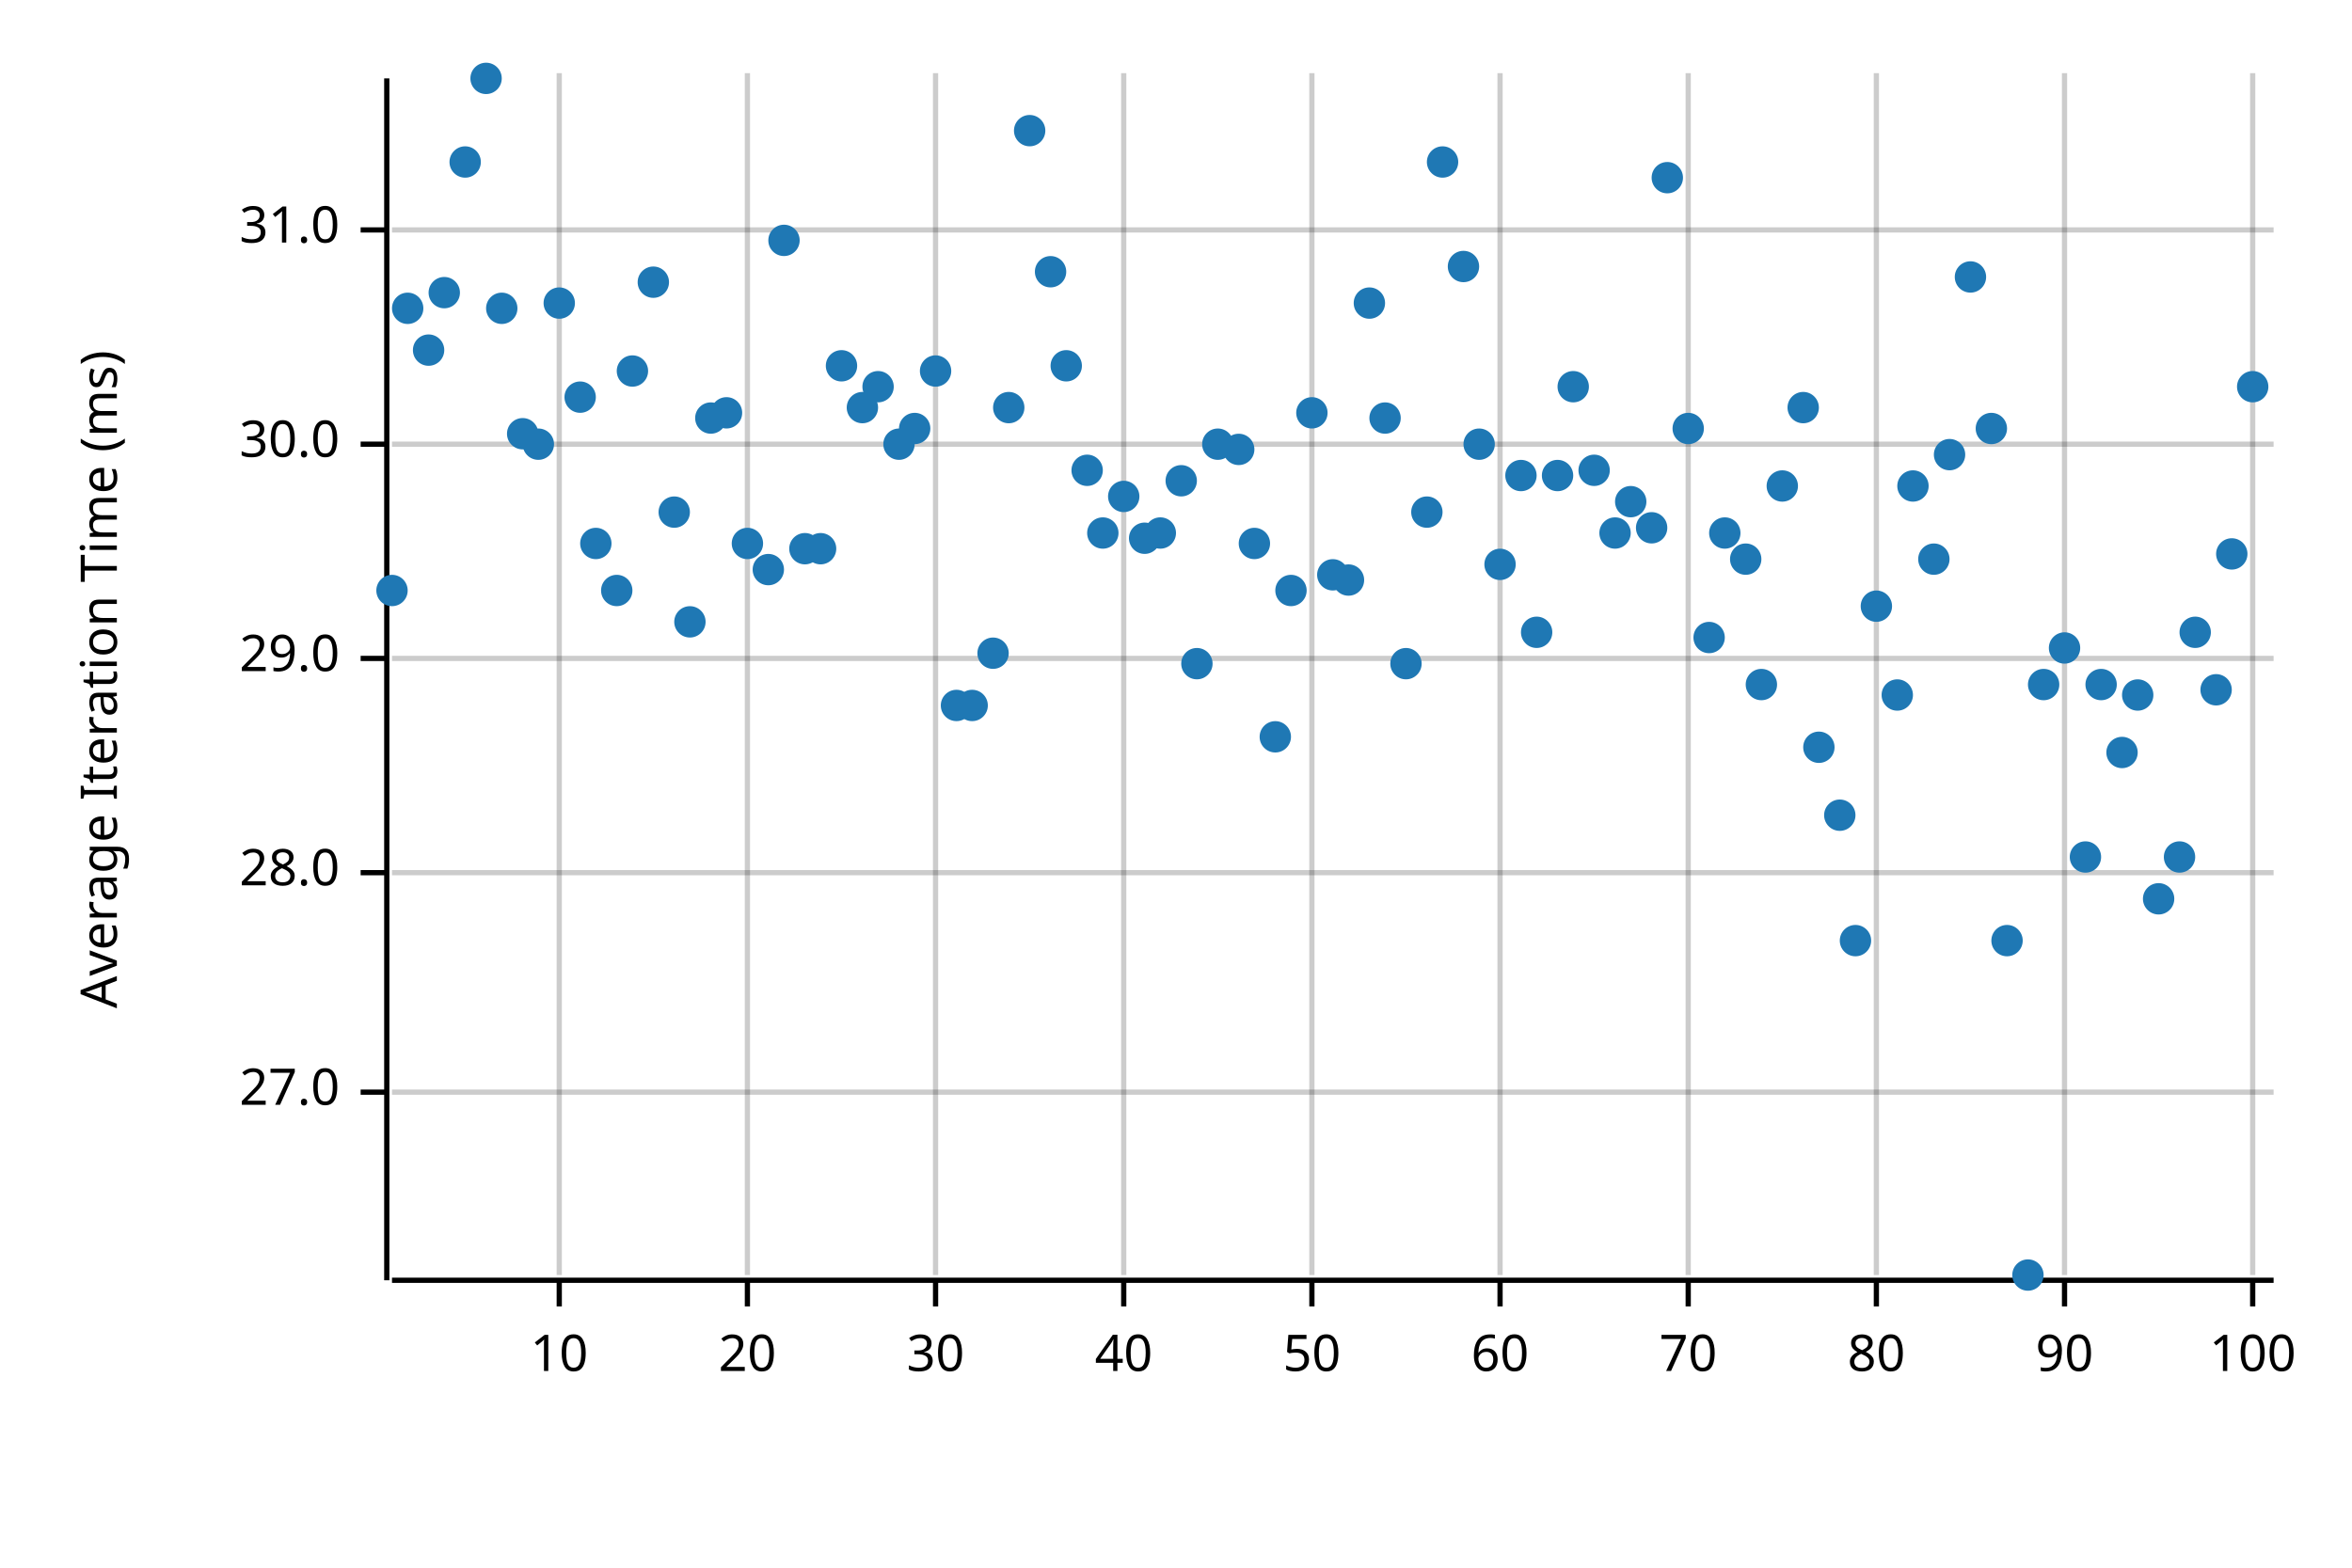
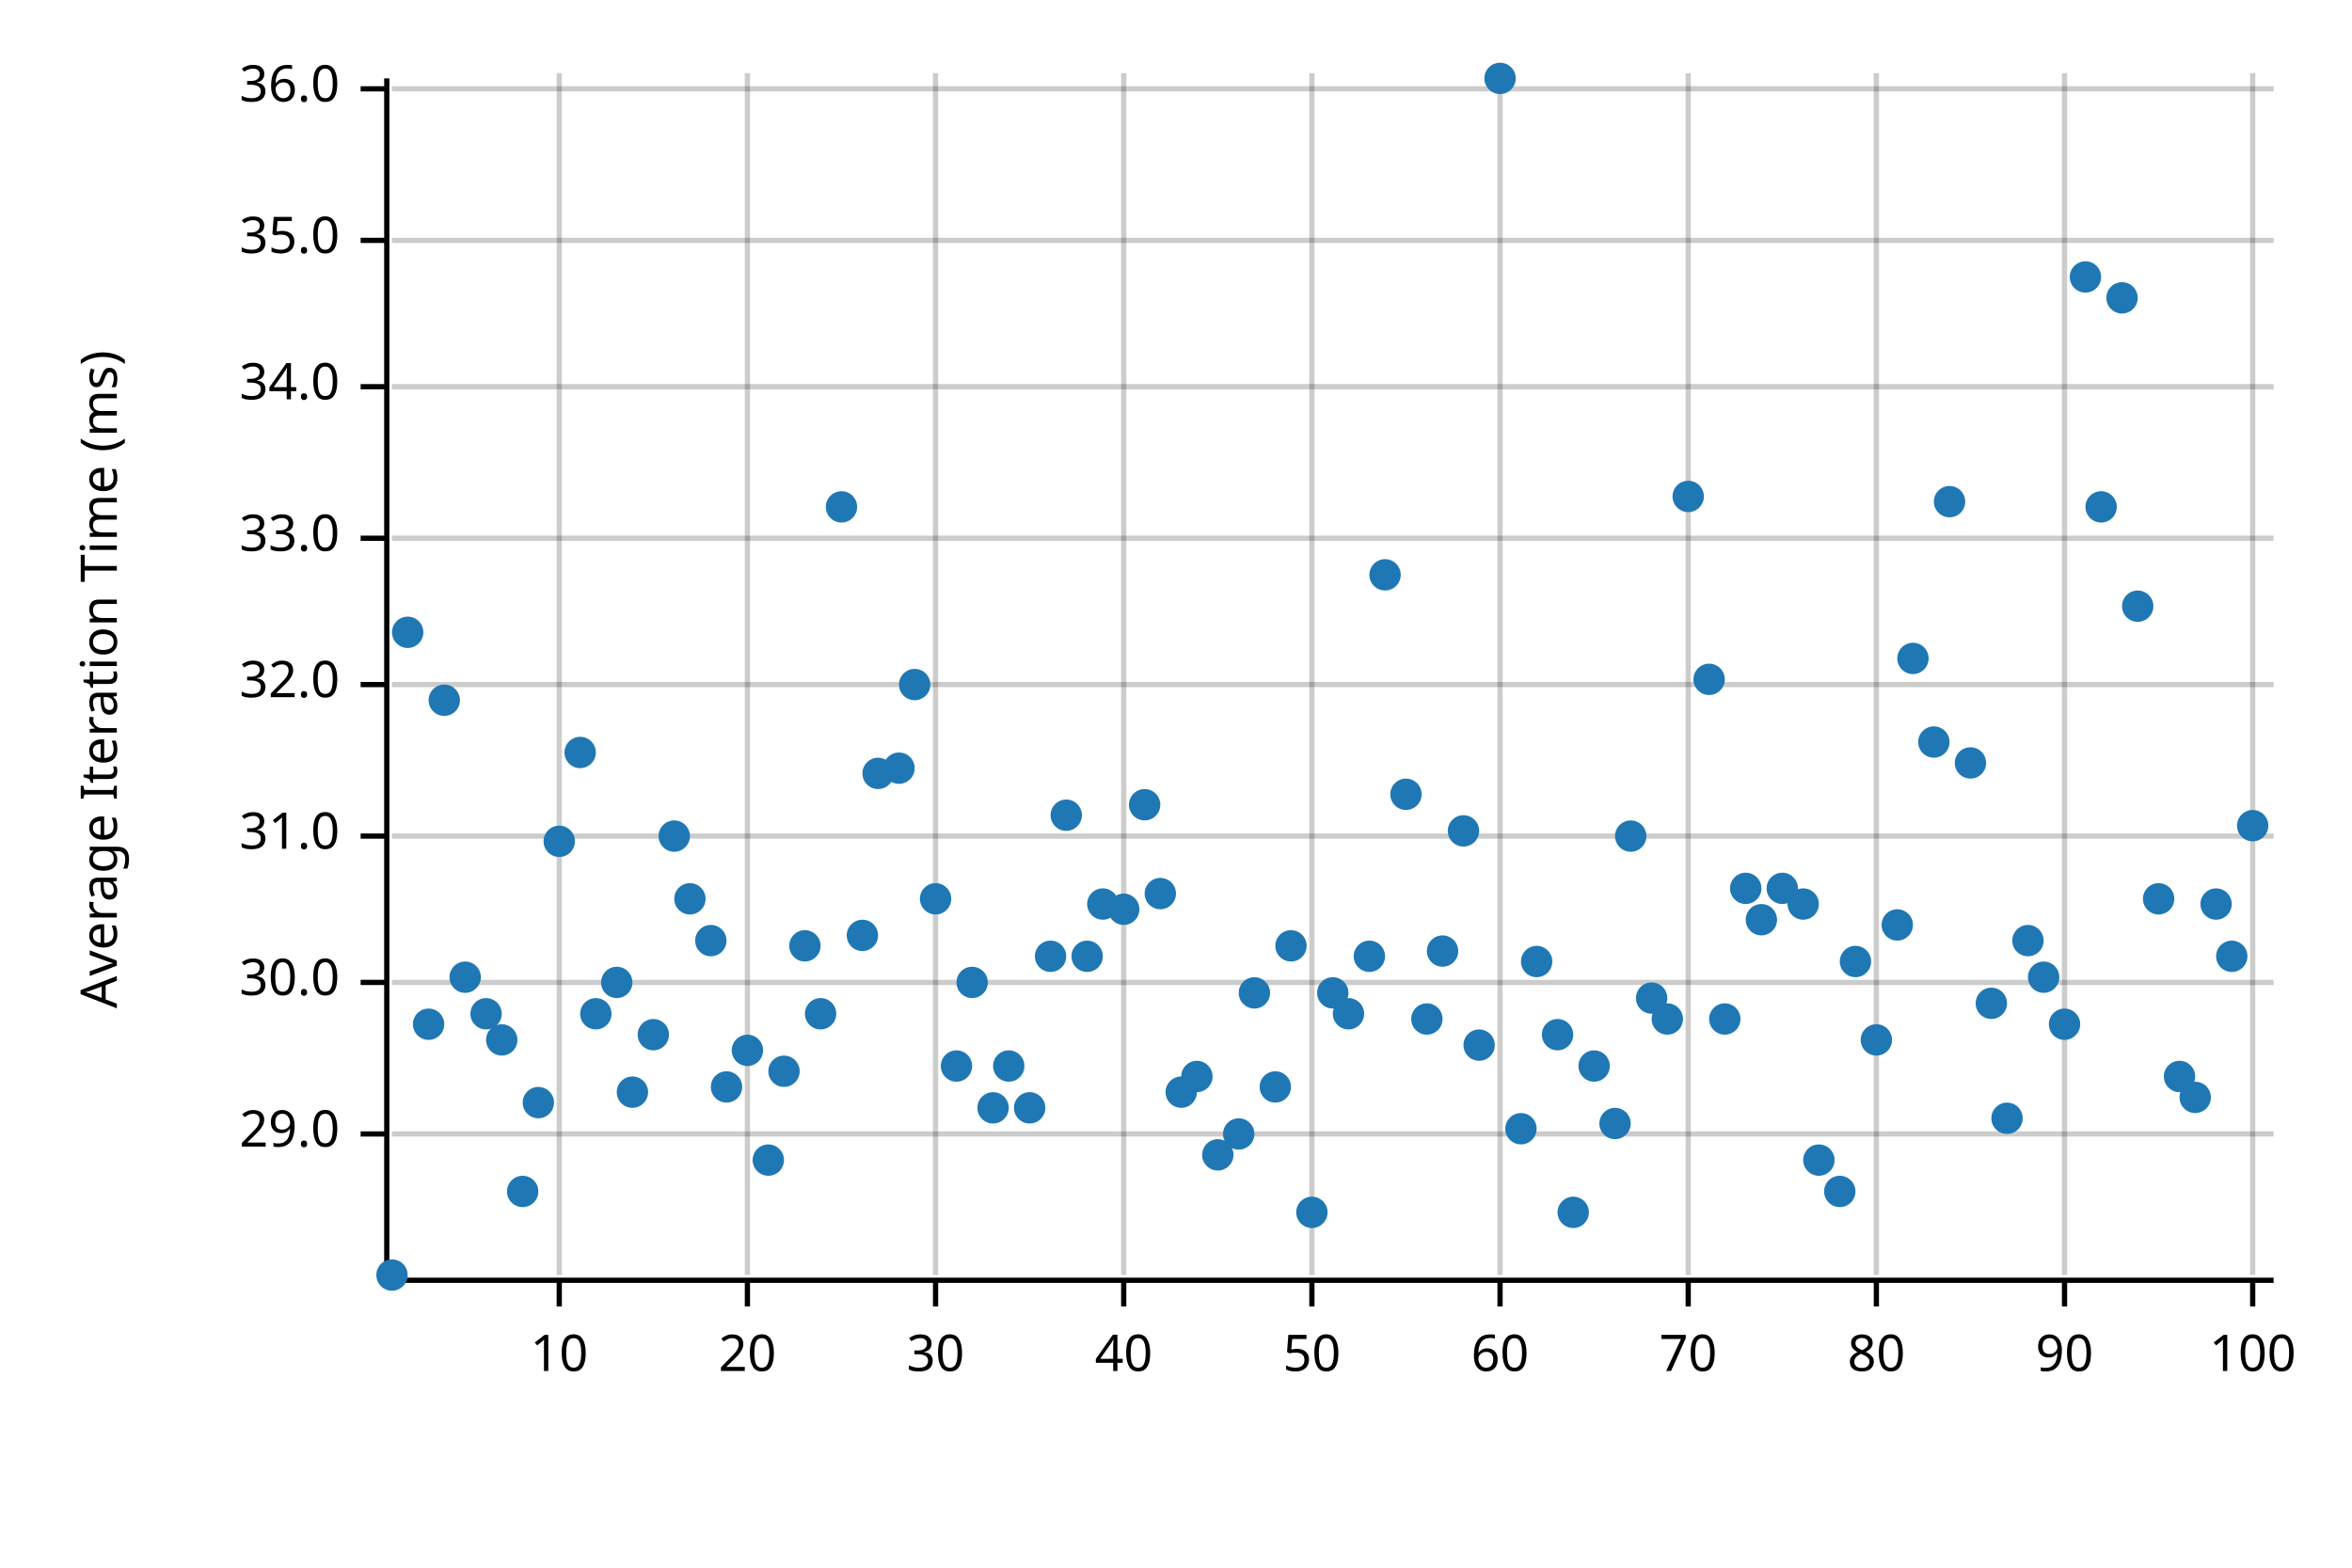
<svg xmlns="http://www.w3.org/2000/svg" width="450" height="300" viewBox="0 0 450 300">
  <text x="15" y="130" dy="0.76em" text-anchor="middle" font-family="sans-serif" font-size="9.677" opacity="1" fill="#000000" transform="rotate(270, 15, 130)">
Average Iteration Time (ms)
</text>
  <line opacity="0.2" stroke="#000000" stroke-width="1" x1="107" y1="244" x2="107" y2="14" />
  <line opacity="0.2" stroke="#000000" stroke-width="1" x1="143" y1="244" x2="143" y2="14" />
  <line opacity="0.2" stroke="#000000" stroke-width="1" x1="179" y1="244" x2="179" y2="14" />
  <line opacity="0.2" stroke="#000000" stroke-width="1" x1="215" y1="244" x2="215" y2="14" />
  <line opacity="0.2" stroke="#000000" stroke-width="1" x1="251" y1="244" x2="251" y2="14" />
  <line opacity="0.2" stroke="#000000" stroke-width="1" x1="287" y1="244" x2="287" y2="14" />
  <line opacity="0.2" stroke="#000000" stroke-width="1" x1="323" y1="244" x2="323" y2="14" />
  <line opacity="0.2" stroke="#000000" stroke-width="1" x1="359" y1="244" x2="359" y2="14" />
  <line opacity="0.2" stroke="#000000" stroke-width="1" x1="395" y1="244" x2="395" y2="14" />
  <line opacity="0.2" stroke="#000000" stroke-width="1" x1="431" y1="244" x2="431" y2="14" />
-   <line opacity="0.2" stroke="#000000" stroke-width="1" x1="75" y1="209" x2="435" y2="209" />
-   <line opacity="0.2" stroke="#000000" stroke-width="1" x1="75" y1="167" x2="435" y2="167" />
-   <line opacity="0.2" stroke="#000000" stroke-width="1" x1="75" y1="126" x2="435" y2="126" />
-   <line opacity="0.2" stroke="#000000" stroke-width="1" x1="75" y1="85" x2="435" y2="85" />
-   <line opacity="0.2" stroke="#000000" stroke-width="1" x1="75" y1="44" x2="435" y2="44" />
+   <line opacity="0.2" stroke="#000000" stroke-width="1" x1="75" y1="217" x2="435" y2="217" />
+   <line opacity="0.2" stroke="#000000" stroke-width="1" x1="75" y1="188" x2="435" y2="188" />
+   <line opacity="0.2" stroke="#000000" stroke-width="1" x1="75" y1="160" x2="435" y2="160" />
+   <line opacity="0.2" stroke="#000000" stroke-width="1" x1="75" y1="131" x2="435" y2="131" />
+   <line opacity="0.2" stroke="#000000" stroke-width="1" x1="75" y1="103" x2="435" y2="103" />
+   <line opacity="0.2" stroke="#000000" stroke-width="1" x1="75" y1="74" x2="435" y2="74" />
+   <line opacity="0.2" stroke="#000000" stroke-width="1" x1="75" y1="46" x2="435" y2="46" />
+   <line opacity="0.2" stroke="#000000" stroke-width="1" x1="75" y1="17" x2="435" y2="17" />
  <polyline fill="none" opacity="1" stroke="#000000" stroke-width="1" points="74,15 74,245 " />
-   <text x="65" y="209" dy="0.5ex" text-anchor="end" font-family="sans-serif" font-size="9.677" opacity="1" fill="#000000">
- 27.0
- </text>
-   <polyline fill="none" opacity="1" stroke="#000000" stroke-width="1" points="69,209 74,209 " />
-   <text x="65" y="167" dy="0.5ex" text-anchor="end" font-family="sans-serif" font-size="9.677" opacity="1" fill="#000000">
- 28.0
- </text>
-   <polyline fill="none" opacity="1" stroke="#000000" stroke-width="1" points="69,167 74,167 " />
-   <text x="65" y="126" dy="0.5ex" text-anchor="end" font-family="sans-serif" font-size="9.677" opacity="1" fill="#000000">
+   <text x="65" y="217" dy="0.5ex" text-anchor="end" font-family="sans-serif" font-size="9.677" opacity="1" fill="#000000">
29.0
</text>
-   <polyline fill="none" opacity="1" stroke="#000000" stroke-width="1" points="69,126 74,126 " />
-   <text x="65" y="85" dy="0.5ex" text-anchor="end" font-family="sans-serif" font-size="9.677" opacity="1" fill="#000000">
+   <polyline fill="none" opacity="1" stroke="#000000" stroke-width="1" points="69,217 74,217 " />
+   <text x="65" y="188" dy="0.5ex" text-anchor="end" font-family="sans-serif" font-size="9.677" opacity="1" fill="#000000">
30.0
</text>
-   <polyline fill="none" opacity="1" stroke="#000000" stroke-width="1" points="69,85 74,85 " />
-   <text x="65" y="44" dy="0.5ex" text-anchor="end" font-family="sans-serif" font-size="9.677" opacity="1" fill="#000000">
+   <polyline fill="none" opacity="1" stroke="#000000" stroke-width="1" points="69,188 74,188 " />
+   <text x="65" y="160" dy="0.5ex" text-anchor="end" font-family="sans-serif" font-size="9.677" opacity="1" fill="#000000">
31.0
</text>
-   <polyline fill="none" opacity="1" stroke="#000000" stroke-width="1" points="69,44 74,44 " />
+   <polyline fill="none" opacity="1" stroke="#000000" stroke-width="1" points="69,160 74,160 " />
+   <text x="65" y="131" dy="0.5ex" text-anchor="end" font-family="sans-serif" font-size="9.677" opacity="1" fill="#000000">
+ 32.0
+ </text>
+   <polyline fill="none" opacity="1" stroke="#000000" stroke-width="1" points="69,131 74,131 " />
+   <text x="65" y="103" dy="0.5ex" text-anchor="end" font-family="sans-serif" font-size="9.677" opacity="1" fill="#000000">
+ 33.0
+ </text>
+   <polyline fill="none" opacity="1" stroke="#000000" stroke-width="1" points="69,103 74,103 " />
+   <text x="65" y="74" dy="0.5ex" text-anchor="end" font-family="sans-serif" font-size="9.677" opacity="1" fill="#000000">
+ 34.0
+ </text>
+   <polyline fill="none" opacity="1" stroke="#000000" stroke-width="1" points="69,74 74,74 " />
+   <text x="65" y="46" dy="0.5ex" text-anchor="end" font-family="sans-serif" font-size="9.677" opacity="1" fill="#000000">
+ 35.0
+ </text>
+   <polyline fill="none" opacity="1" stroke="#000000" stroke-width="1" points="69,46 74,46 " />
+   <text x="65" y="17" dy="0.5ex" text-anchor="end" font-family="sans-serif" font-size="9.677" opacity="1" fill="#000000">
+ 36.0
+ </text>
+   <polyline fill="none" opacity="1" stroke="#000000" stroke-width="1" points="69,17 74,17 " />
  <polyline fill="none" opacity="1" stroke="#000000" stroke-width="1" points="75,245 435,245 " />
  <text x="107" y="255" dy="0.76em" text-anchor="middle" font-family="sans-serif" font-size="9.677" opacity="1" fill="#000000">
10
</text>
  <polyline fill="none" opacity="1" stroke="#000000" stroke-width="1" points="107,245 107,250 " />
  <text x="143" y="255" dy="0.76em" text-anchor="middle" font-family="sans-serif" font-size="9.677" opacity="1" fill="#000000">
20
</text>
  <polyline fill="none" opacity="1" stroke="#000000" stroke-width="1" points="143,245 143,250 " />
  <text x="179" y="255" dy="0.76em" text-anchor="middle" font-family="sans-serif" font-size="9.677" opacity="1" fill="#000000">
30
</text>
  <polyline fill="none" opacity="1" stroke="#000000" stroke-width="1" points="179,245 179,250 " />
  <text x="215" y="255" dy="0.76em" text-anchor="middle" font-family="sans-serif" font-size="9.677" opacity="1" fill="#000000">
40
</text>
  <polyline fill="none" opacity="1" stroke="#000000" stroke-width="1" points="215,245 215,250 " />
  <text x="251" y="255" dy="0.76em" text-anchor="middle" font-family="sans-serif" font-size="9.677" opacity="1" fill="#000000">
50
</text>
  <polyline fill="none" opacity="1" stroke="#000000" stroke-width="1" points="251,245 251,250 " />
  <text x="287" y="255" dy="0.76em" text-anchor="middle" font-family="sans-serif" font-size="9.677" opacity="1" fill="#000000">
60
</text>
  <polyline fill="none" opacity="1" stroke="#000000" stroke-width="1" points="287,245 287,250 " />
  <text x="323" y="255" dy="0.76em" text-anchor="middle" font-family="sans-serif" font-size="9.677" opacity="1" fill="#000000">
70
</text>
  <polyline fill="none" opacity="1" stroke="#000000" stroke-width="1" points="323,245 323,250 " />
  <text x="359" y="255" dy="0.76em" text-anchor="middle" font-family="sans-serif" font-size="9.677" opacity="1" fill="#000000">
80
</text>
  <polyline fill="none" opacity="1" stroke="#000000" stroke-width="1" points="359,245 359,250 " />
  <text x="395" y="255" dy="0.76em" text-anchor="middle" font-family="sans-serif" font-size="9.677" opacity="1" fill="#000000">
90
</text>
  <polyline fill="none" opacity="1" stroke="#000000" stroke-width="1" points="395,245 395,250 " />
  <text x="431" y="255" dy="0.76em" text-anchor="middle" font-family="sans-serif" font-size="9.677" opacity="1" fill="#000000">
100
</text>
  <polyline fill="none" opacity="1" stroke="#000000" stroke-width="1" points="431,245 431,250 " />
-   <circle cx="75" cy="113" r="3" opacity="1" fill="#1F78B4" stroke="none" stroke-width="1" />
-   <circle cx="78" cy="59" r="3" opacity="1" fill="#1F78B4" stroke="none" stroke-width="1" />
-   <circle cx="82" cy="67" r="3" opacity="1" fill="#1F78B4" stroke="none" stroke-width="1" />
-   <circle cx="85" cy="56" r="3" opacity="1" fill="#1F78B4" stroke="none" stroke-width="1" />
-   <circle cx="89" cy="31" r="3" opacity="1" fill="#1F78B4" stroke="none" stroke-width="1" />
-   <circle cx="93" cy="15" r="3" opacity="1" fill="#1F78B4" stroke="none" stroke-width="1" />
-   <circle cx="96" cy="59" r="3" opacity="1" fill="#1F78B4" stroke="none" stroke-width="1" />
-   <circle cx="100" cy="83" r="3" opacity="1" fill="#1F78B4" stroke="none" stroke-width="1" />
-   <circle cx="103" cy="85" r="3" opacity="1" fill="#1F78B4" stroke="none" stroke-width="1" />
-   <circle cx="107" cy="58" r="3" opacity="1" fill="#1F78B4" stroke="none" stroke-width="1" />
-   <circle cx="111" cy="76" r="3" opacity="1" fill="#1F78B4" stroke="none" stroke-width="1" />
-   <circle cx="114" cy="104" r="3" opacity="1" fill="#1F78B4" stroke="none" stroke-width="1" />
-   <circle cx="118" cy="113" r="3" opacity="1" fill="#1F78B4" stroke="none" stroke-width="1" />
-   <circle cx="121" cy="71" r="3" opacity="1" fill="#1F78B4" stroke="none" stroke-width="1" />
-   <circle cx="125" cy="54" r="3" opacity="1" fill="#1F78B4" stroke="none" stroke-width="1" />
-   <circle cx="129" cy="98" r="3" opacity="1" fill="#1F78B4" stroke="none" stroke-width="1" />
-   <circle cx="132" cy="119" r="3" opacity="1" fill="#1F78B4" stroke="none" stroke-width="1" />
-   <circle cx="136" cy="80" r="3" opacity="1" fill="#1F78B4" stroke="none" stroke-width="1" />
-   <circle cx="139" cy="79" r="3" opacity="1" fill="#1F78B4" stroke="none" stroke-width="1" />
-   <circle cx="143" cy="104" r="3" opacity="1" fill="#1F78B4" stroke="none" stroke-width="1" />
-   <circle cx="147" cy="109" r="3" opacity="1" fill="#1F78B4" stroke="none" stroke-width="1" />
-   <circle cx="150" cy="46" r="3" opacity="1" fill="#1F78B4" stroke="none" stroke-width="1" />
-   <circle cx="154" cy="105" r="3" opacity="1" fill="#1F78B4" stroke="none" stroke-width="1" />
-   <circle cx="157" cy="105" r="3" opacity="1" fill="#1F78B4" stroke="none" stroke-width="1" />
-   <circle cx="161" cy="70" r="3" opacity="1" fill="#1F78B4" stroke="none" stroke-width="1" />
-   <circle cx="165" cy="78" r="3" opacity="1" fill="#1F78B4" stroke="none" stroke-width="1" />
-   <circle cx="168" cy="74" r="3" opacity="1" fill="#1F78B4" stroke="none" stroke-width="1" />
-   <circle cx="172" cy="85" r="3" opacity="1" fill="#1F78B4" stroke="none" stroke-width="1" />
-   <circle cx="175" cy="82" r="3" opacity="1" fill="#1F78B4" stroke="none" stroke-width="1" />
-   <circle cx="179" cy="71" r="3" opacity="1" fill="#1F78B4" stroke="none" stroke-width="1" />
-   <circle cx="183" cy="135" r="3" opacity="1" fill="#1F78B4" stroke="none" stroke-width="1" />
-   <circle cx="186" cy="135" r="3" opacity="1" fill="#1F78B4" stroke="none" stroke-width="1" />
-   <circle cx="190" cy="125" r="3" opacity="1" fill="#1F78B4" stroke="none" stroke-width="1" />
-   <circle cx="193" cy="78" r="3" opacity="1" fill="#1F78B4" stroke="none" stroke-width="1" />
-   <circle cx="197" cy="25" r="3" opacity="1" fill="#1F78B4" stroke="none" stroke-width="1" />
-   <circle cx="201" cy="52" r="3" opacity="1" fill="#1F78B4" stroke="none" stroke-width="1" />
-   <circle cx="204" cy="70" r="3" opacity="1" fill="#1F78B4" stroke="none" stroke-width="1" />
-   <circle cx="208" cy="90" r="3" opacity="1" fill="#1F78B4" stroke="none" stroke-width="1" />
-   <circle cx="211" cy="102" r="3" opacity="1" fill="#1F78B4" stroke="none" stroke-width="1" />
-   <circle cx="215" cy="95" r="3" opacity="1" fill="#1F78B4" stroke="none" stroke-width="1" />
-   <circle cx="219" cy="103" r="3" opacity="1" fill="#1F78B4" stroke="none" stroke-width="1" />
-   <circle cx="222" cy="102" r="3" opacity="1" fill="#1F78B4" stroke="none" stroke-width="1" />
-   <circle cx="226" cy="92" r="3" opacity="1" fill="#1F78B4" stroke="none" stroke-width="1" />
-   <circle cx="229" cy="127" r="3" opacity="1" fill="#1F78B4" stroke="none" stroke-width="1" />
-   <circle cx="233" cy="85" r="3" opacity="1" fill="#1F78B4" stroke="none" stroke-width="1" />
-   <circle cx="237" cy="86" r="3" opacity="1" fill="#1F78B4" stroke="none" stroke-width="1" />
-   <circle cx="240" cy="104" r="3" opacity="1" fill="#1F78B4" stroke="none" stroke-width="1" />
-   <circle cx="244" cy="141" r="3" opacity="1" fill="#1F78B4" stroke="none" stroke-width="1" />
-   <circle cx="247" cy="113" r="3" opacity="1" fill="#1F78B4" stroke="none" stroke-width="1" />
-   <circle cx="251" cy="79" r="3" opacity="1" fill="#1F78B4" stroke="none" stroke-width="1" />
-   <circle cx="255" cy="110" r="3" opacity="1" fill="#1F78B4" stroke="none" stroke-width="1" />
-   <circle cx="258" cy="111" r="3" opacity="1" fill="#1F78B4" stroke="none" stroke-width="1" />
-   <circle cx="262" cy="58" r="3" opacity="1" fill="#1F78B4" stroke="none" stroke-width="1" />
-   <circle cx="265" cy="80" r="3" opacity="1" fill="#1F78B4" stroke="none" stroke-width="1" />
-   <circle cx="269" cy="127" r="3" opacity="1" fill="#1F78B4" stroke="none" stroke-width="1" />
-   <circle cx="273" cy="98" r="3" opacity="1" fill="#1F78B4" stroke="none" stroke-width="1" />
-   <circle cx="276" cy="31" r="3" opacity="1" fill="#1F78B4" stroke="none" stroke-width="1" />
-   <circle cx="280" cy="51" r="3" opacity="1" fill="#1F78B4" stroke="none" stroke-width="1" />
-   <circle cx="283" cy="85" r="3" opacity="1" fill="#1F78B4" stroke="none" stroke-width="1" />
-   <circle cx="287" cy="108" r="3" opacity="1" fill="#1F78B4" stroke="none" stroke-width="1" />
-   <circle cx="291" cy="91" r="3" opacity="1" fill="#1F78B4" stroke="none" stroke-width="1" />
-   <circle cx="294" cy="121" r="3" opacity="1" fill="#1F78B4" stroke="none" stroke-width="1" />
-   <circle cx="298" cy="91" r="3" opacity="1" fill="#1F78B4" stroke="none" stroke-width="1" />
-   <circle cx="301" cy="74" r="3" opacity="1" fill="#1F78B4" stroke="none" stroke-width="1" />
-   <circle cx="305" cy="90" r="3" opacity="1" fill="#1F78B4" stroke="none" stroke-width="1" />
-   <circle cx="309" cy="102" r="3" opacity="1" fill="#1F78B4" stroke="none" stroke-width="1" />
-   <circle cx="312" cy="96" r="3" opacity="1" fill="#1F78B4" stroke="none" stroke-width="1" />
-   <circle cx="316" cy="101" r="3" opacity="1" fill="#1F78B4" stroke="none" stroke-width="1" />
-   <circle cx="319" cy="34" r="3" opacity="1" fill="#1F78B4" stroke="none" stroke-width="1" />
-   <circle cx="323" cy="82" r="3" opacity="1" fill="#1F78B4" stroke="none" stroke-width="1" />
-   <circle cx="327" cy="122" r="3" opacity="1" fill="#1F78B4" stroke="none" stroke-width="1" />
-   <circle cx="330" cy="102" r="3" opacity="1" fill="#1F78B4" stroke="none" stroke-width="1" />
-   <circle cx="334" cy="107" r="3" opacity="1" fill="#1F78B4" stroke="none" stroke-width="1" />
-   <circle cx="337" cy="131" r="3" opacity="1" fill="#1F78B4" stroke="none" stroke-width="1" />
-   <circle cx="341" cy="93" r="3" opacity="1" fill="#1F78B4" stroke="none" stroke-width="1" />
-   <circle cx="345" cy="78" r="3" opacity="1" fill="#1F78B4" stroke="none" stroke-width="1" />
-   <circle cx="348" cy="143" r="3" opacity="1" fill="#1F78B4" stroke="none" stroke-width="1" />
-   <circle cx="352" cy="156" r="3" opacity="1" fill="#1F78B4" stroke="none" stroke-width="1" />
-   <circle cx="355" cy="180" r="3" opacity="1" fill="#1F78B4" stroke="none" stroke-width="1" />
-   <circle cx="359" cy="116" r="3" opacity="1" fill="#1F78B4" stroke="none" stroke-width="1" />
-   <circle cx="363" cy="133" r="3" opacity="1" fill="#1F78B4" stroke="none" stroke-width="1" />
-   <circle cx="366" cy="93" r="3" opacity="1" fill="#1F78B4" stroke="none" stroke-width="1" />
-   <circle cx="370" cy="107" r="3" opacity="1" fill="#1F78B4" stroke="none" stroke-width="1" />
-   <circle cx="373" cy="87" r="3" opacity="1" fill="#1F78B4" stroke="none" stroke-width="1" />
-   <circle cx="377" cy="53" r="3" opacity="1" fill="#1F78B4" stroke="none" stroke-width="1" />
-   <circle cx="381" cy="82" r="3" opacity="1" fill="#1F78B4" stroke="none" stroke-width="1" />
-   <circle cx="384" cy="180" r="3" opacity="1" fill="#1F78B4" stroke="none" stroke-width="1" />
-   <circle cx="388" cy="244" r="3" opacity="1" fill="#1F78B4" stroke="none" stroke-width="1" />
-   <circle cx="391" cy="131" r="3" opacity="1" fill="#1F78B4" stroke="none" stroke-width="1" />
-   <circle cx="395" cy="124" r="3" opacity="1" fill="#1F78B4" stroke="none" stroke-width="1" />
-   <circle cx="399" cy="164" r="3" opacity="1" fill="#1F78B4" stroke="none" stroke-width="1" />
-   <circle cx="402" cy="131" r="3" opacity="1" fill="#1F78B4" stroke="none" stroke-width="1" />
-   <circle cx="406" cy="144" r="3" opacity="1" fill="#1F78B4" stroke="none" stroke-width="1" />
-   <circle cx="409" cy="133" r="3" opacity="1" fill="#1F78B4" stroke="none" stroke-width="1" />
+   <circle cx="75" cy="244" r="3" opacity="1" fill="#1F78B4" stroke="none" stroke-width="1" />
+   <circle cx="78" cy="121" r="3" opacity="1" fill="#1F78B4" stroke="none" stroke-width="1" />
+   <circle cx="82" cy="196" r="3" opacity="1" fill="#1F78B4" stroke="none" stroke-width="1" />
+   <circle cx="85" cy="134" r="3" opacity="1" fill="#1F78B4" stroke="none" stroke-width="1" />
+   <circle cx="89" cy="187" r="3" opacity="1" fill="#1F78B4" stroke="none" stroke-width="1" />
+   <circle cx="93" cy="194" r="3" opacity="1" fill="#1F78B4" stroke="none" stroke-width="1" />
+   <circle cx="96" cy="199" r="3" opacity="1" fill="#1F78B4" stroke="none" stroke-width="1" />
+   <circle cx="100" cy="228" r="3" opacity="1" fill="#1F78B4" stroke="none" stroke-width="1" />
+   <circle cx="103" cy="211" r="3" opacity="1" fill="#1F78B4" stroke="none" stroke-width="1" />
+   <circle cx="107" cy="161" r="3" opacity="1" fill="#1F78B4" stroke="none" stroke-width="1" />
+   <circle cx="111" cy="144" r="3" opacity="1" fill="#1F78B4" stroke="none" stroke-width="1" />
+   <circle cx="114" cy="194" r="3" opacity="1" fill="#1F78B4" stroke="none" stroke-width="1" />
+   <circle cx="118" cy="188" r="3" opacity="1" fill="#1F78B4" stroke="none" stroke-width="1" />
+   <circle cx="121" cy="209" r="3" opacity="1" fill="#1F78B4" stroke="none" stroke-width="1" />
+   <circle cx="125" cy="198" r="3" opacity="1" fill="#1F78B4" stroke="none" stroke-width="1" />
+   <circle cx="129" cy="160" r="3" opacity="1" fill="#1F78B4" stroke="none" stroke-width="1" />
+   <circle cx="132" cy="172" r="3" opacity="1" fill="#1F78B4" stroke="none" stroke-width="1" />
+   <circle cx="136" cy="180" r="3" opacity="1" fill="#1F78B4" stroke="none" stroke-width="1" />
+   <circle cx="139" cy="208" r="3" opacity="1" fill="#1F78B4" stroke="none" stroke-width="1" />
+   <circle cx="143" cy="201" r="3" opacity="1" fill="#1F78B4" stroke="none" stroke-width="1" />
+   <circle cx="147" cy="222" r="3" opacity="1" fill="#1F78B4" stroke="none" stroke-width="1" />
+   <circle cx="150" cy="205" r="3" opacity="1" fill="#1F78B4" stroke="none" stroke-width="1" />
+   <circle cx="154" cy="181" r="3" opacity="1" fill="#1F78B4" stroke="none" stroke-width="1" />
+   <circle cx="157" cy="194" r="3" opacity="1" fill="#1F78B4" stroke="none" stroke-width="1" />
+   <circle cx="161" cy="97" r="3" opacity="1" fill="#1F78B4" stroke="none" stroke-width="1" />
+   <circle cx="165" cy="179" r="3" opacity="1" fill="#1F78B4" stroke="none" stroke-width="1" />
+   <circle cx="168" cy="148" r="3" opacity="1" fill="#1F78B4" stroke="none" stroke-width="1" />
+   <circle cx="172" cy="147" r="3" opacity="1" fill="#1F78B4" stroke="none" stroke-width="1" />
+   <circle cx="175" cy="131" r="3" opacity="1" fill="#1F78B4" stroke="none" stroke-width="1" />
+   <circle cx="179" cy="172" r="3" opacity="1" fill="#1F78B4" stroke="none" stroke-width="1" />
+   <circle cx="183" cy="204" r="3" opacity="1" fill="#1F78B4" stroke="none" stroke-width="1" />
+   <circle cx="186" cy="188" r="3" opacity="1" fill="#1F78B4" stroke="none" stroke-width="1" />
+   <circle cx="190" cy="212" r="3" opacity="1" fill="#1F78B4" stroke="none" stroke-width="1" />
+   <circle cx="193" cy="204" r="3" opacity="1" fill="#1F78B4" stroke="none" stroke-width="1" />
+   <circle cx="197" cy="212" r="3" opacity="1" fill="#1F78B4" stroke="none" stroke-width="1" />
+   <circle cx="201" cy="183" r="3" opacity="1" fill="#1F78B4" stroke="none" stroke-width="1" />
+   <circle cx="204" cy="156" r="3" opacity="1" fill="#1F78B4" stroke="none" stroke-width="1" />
+   <circle cx="208" cy="183" r="3" opacity="1" fill="#1F78B4" stroke="none" stroke-width="1" />
+   <circle cx="211" cy="173" r="3" opacity="1" fill="#1F78B4" stroke="none" stroke-width="1" />
+   <circle cx="215" cy="174" r="3" opacity="1" fill="#1F78B4" stroke="none" stroke-width="1" />
+   <circle cx="219" cy="154" r="3" opacity="1" fill="#1F78B4" stroke="none" stroke-width="1" />
+   <circle cx="222" cy="171" r="3" opacity="1" fill="#1F78B4" stroke="none" stroke-width="1" />
+   <circle cx="226" cy="209" r="3" opacity="1" fill="#1F78B4" stroke="none" stroke-width="1" />
+   <circle cx="229" cy="206" r="3" opacity="1" fill="#1F78B4" stroke="none" stroke-width="1" />
+   <circle cx="233" cy="221" r="3" opacity="1" fill="#1F78B4" stroke="none" stroke-width="1" />
+   <circle cx="237" cy="217" r="3" opacity="1" fill="#1F78B4" stroke="none" stroke-width="1" />
+   <circle cx="240" cy="190" r="3" opacity="1" fill="#1F78B4" stroke="none" stroke-width="1" />
+   <circle cx="244" cy="208" r="3" opacity="1" fill="#1F78B4" stroke="none" stroke-width="1" />
+   <circle cx="247" cy="181" r="3" opacity="1" fill="#1F78B4" stroke="none" stroke-width="1" />
+   <circle cx="251" cy="232" r="3" opacity="1" fill="#1F78B4" stroke="none" stroke-width="1" />
+   <circle cx="255" cy="190" r="3" opacity="1" fill="#1F78B4" stroke="none" stroke-width="1" />
+   <circle cx="258" cy="194" r="3" opacity="1" fill="#1F78B4" stroke="none" stroke-width="1" />
+   <circle cx="262" cy="183" r="3" opacity="1" fill="#1F78B4" stroke="none" stroke-width="1" />
+   <circle cx="265" cy="110" r="3" opacity="1" fill="#1F78B4" stroke="none" stroke-width="1" />
+   <circle cx="269" cy="152" r="3" opacity="1" fill="#1F78B4" stroke="none" stroke-width="1" />
+   <circle cx="273" cy="195" r="3" opacity="1" fill="#1F78B4" stroke="none" stroke-width="1" />
+   <circle cx="276" cy="182" r="3" opacity="1" fill="#1F78B4" stroke="none" stroke-width="1" />
+   <circle cx="280" cy="159" r="3" opacity="1" fill="#1F78B4" stroke="none" stroke-width="1" />
+   <circle cx="283" cy="200" r="3" opacity="1" fill="#1F78B4" stroke="none" stroke-width="1" />
+   <circle cx="287" cy="15" r="3" opacity="1" fill="#1F78B4" stroke="none" stroke-width="1" />
+   <circle cx="291" cy="216" r="3" opacity="1" fill="#1F78B4" stroke="none" stroke-width="1" />
+   <circle cx="294" cy="184" r="3" opacity="1" fill="#1F78B4" stroke="none" stroke-width="1" />
+   <circle cx="298" cy="198" r="3" opacity="1" fill="#1F78B4" stroke="none" stroke-width="1" />
+   <circle cx="301" cy="232" r="3" opacity="1" fill="#1F78B4" stroke="none" stroke-width="1" />
+   <circle cx="305" cy="204" r="3" opacity="1" fill="#1F78B4" stroke="none" stroke-width="1" />
+   <circle cx="309" cy="215" r="3" opacity="1" fill="#1F78B4" stroke="none" stroke-width="1" />
+   <circle cx="312" cy="160" r="3" opacity="1" fill="#1F78B4" stroke="none" stroke-width="1" />
+   <circle cx="316" cy="191" r="3" opacity="1" fill="#1F78B4" stroke="none" stroke-width="1" />
+   <circle cx="319" cy="195" r="3" opacity="1" fill="#1F78B4" stroke="none" stroke-width="1" />
+   <circle cx="323" cy="95" r="3" opacity="1" fill="#1F78B4" stroke="none" stroke-width="1" />
+   <circle cx="327" cy="130" r="3" opacity="1" fill="#1F78B4" stroke="none" stroke-width="1" />
+   <circle cx="330" cy="195" r="3" opacity="1" fill="#1F78B4" stroke="none" stroke-width="1" />
+   <circle cx="334" cy="170" r="3" opacity="1" fill="#1F78B4" stroke="none" stroke-width="1" />
+   <circle cx="337" cy="176" r="3" opacity="1" fill="#1F78B4" stroke="none" stroke-width="1" />
+   <circle cx="341" cy="170" r="3" opacity="1" fill="#1F78B4" stroke="none" stroke-width="1" />
+   <circle cx="345" cy="173" r="3" opacity="1" fill="#1F78B4" stroke="none" stroke-width="1" />
+   <circle cx="348" cy="222" r="3" opacity="1" fill="#1F78B4" stroke="none" stroke-width="1" />
+   <circle cx="352" cy="228" r="3" opacity="1" fill="#1F78B4" stroke="none" stroke-width="1" />
+   <circle cx="355" cy="184" r="3" opacity="1" fill="#1F78B4" stroke="none" stroke-width="1" />
+   <circle cx="359" cy="199" r="3" opacity="1" fill="#1F78B4" stroke="none" stroke-width="1" />
+   <circle cx="363" cy="177" r="3" opacity="1" fill="#1F78B4" stroke="none" stroke-width="1" />
+   <circle cx="366" cy="126" r="3" opacity="1" fill="#1F78B4" stroke="none" stroke-width="1" />
+   <circle cx="370" cy="142" r="3" opacity="1" fill="#1F78B4" stroke="none" stroke-width="1" />
+   <circle cx="373" cy="96" r="3" opacity="1" fill="#1F78B4" stroke="none" stroke-width="1" />
+   <circle cx="377" cy="146" r="3" opacity="1" fill="#1F78B4" stroke="none" stroke-width="1" />
+   <circle cx="381" cy="192" r="3" opacity="1" fill="#1F78B4" stroke="none" stroke-width="1" />
+   <circle cx="384" cy="214" r="3" opacity="1" fill="#1F78B4" stroke="none" stroke-width="1" />
+   <circle cx="388" cy="180" r="3" opacity="1" fill="#1F78B4" stroke="none" stroke-width="1" />
+   <circle cx="391" cy="187" r="3" opacity="1" fill="#1F78B4" stroke="none" stroke-width="1" />
+   <circle cx="395" cy="196" r="3" opacity="1" fill="#1F78B4" stroke="none" stroke-width="1" />
+   <circle cx="399" cy="53" r="3" opacity="1" fill="#1F78B4" stroke="none" stroke-width="1" />
+   <circle cx="402" cy="97" r="3" opacity="1" fill="#1F78B4" stroke="none" stroke-width="1" />
+   <circle cx="406" cy="57" r="3" opacity="1" fill="#1F78B4" stroke="none" stroke-width="1" />
+   <circle cx="409" cy="116" r="3" opacity="1" fill="#1F78B4" stroke="none" stroke-width="1" />
  <circle cx="413" cy="172" r="3" opacity="1" fill="#1F78B4" stroke="none" stroke-width="1" />
-   <circle cx="417" cy="164" r="3" opacity="1" fill="#1F78B4" stroke="none" stroke-width="1" />
-   <circle cx="420" cy="121" r="3" opacity="1" fill="#1F78B4" stroke="none" stroke-width="1" />
-   <circle cx="424" cy="132" r="3" opacity="1" fill="#1F78B4" stroke="none" stroke-width="1" />
-   <circle cx="427" cy="106" r="3" opacity="1" fill="#1F78B4" stroke="none" stroke-width="1" />
-   <circle cx="431" cy="74" r="3" opacity="1" fill="#1F78B4" stroke="none" stroke-width="1" />
+   <circle cx="417" cy="206" r="3" opacity="1" fill="#1F78B4" stroke="none" stroke-width="1" />
+   <circle cx="420" cy="210" r="3" opacity="1" fill="#1F78B4" stroke="none" stroke-width="1" />
+   <circle cx="424" cy="173" r="3" opacity="1" fill="#1F78B4" stroke="none" stroke-width="1" />
+   <circle cx="427" cy="183" r="3" opacity="1" fill="#1F78B4" stroke="none" stroke-width="1" />
+   <circle cx="431" cy="158" r="3" opacity="1" fill="#1F78B4" stroke="none" stroke-width="1" />
</svg>
